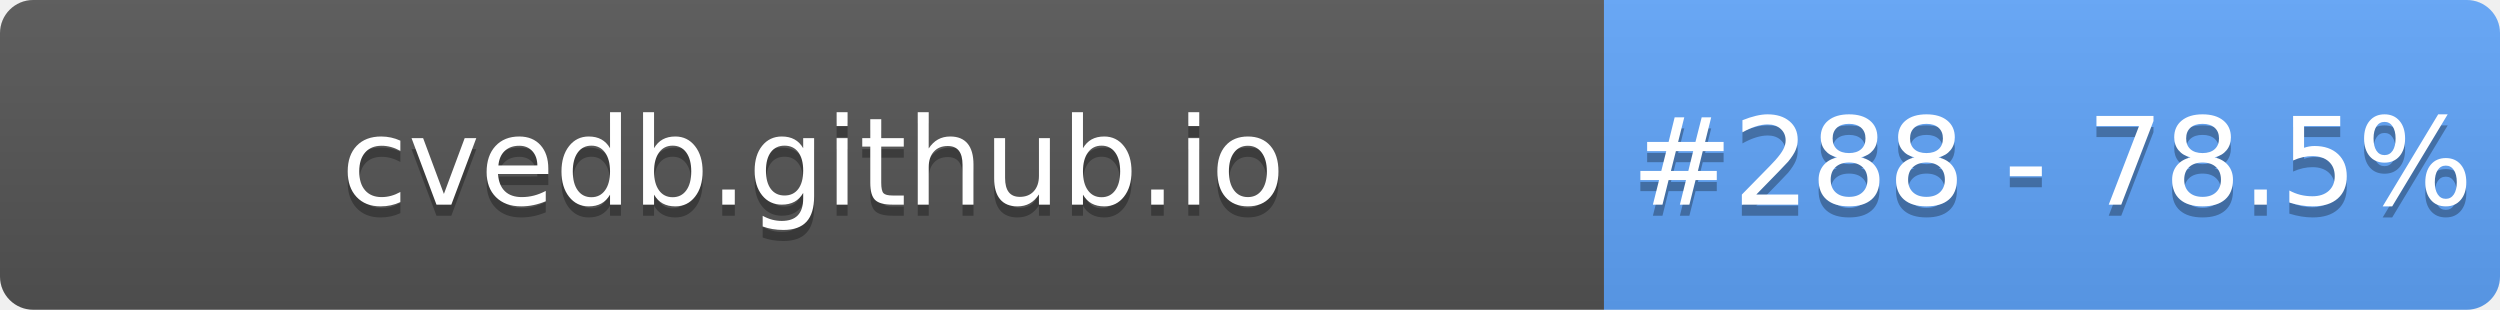
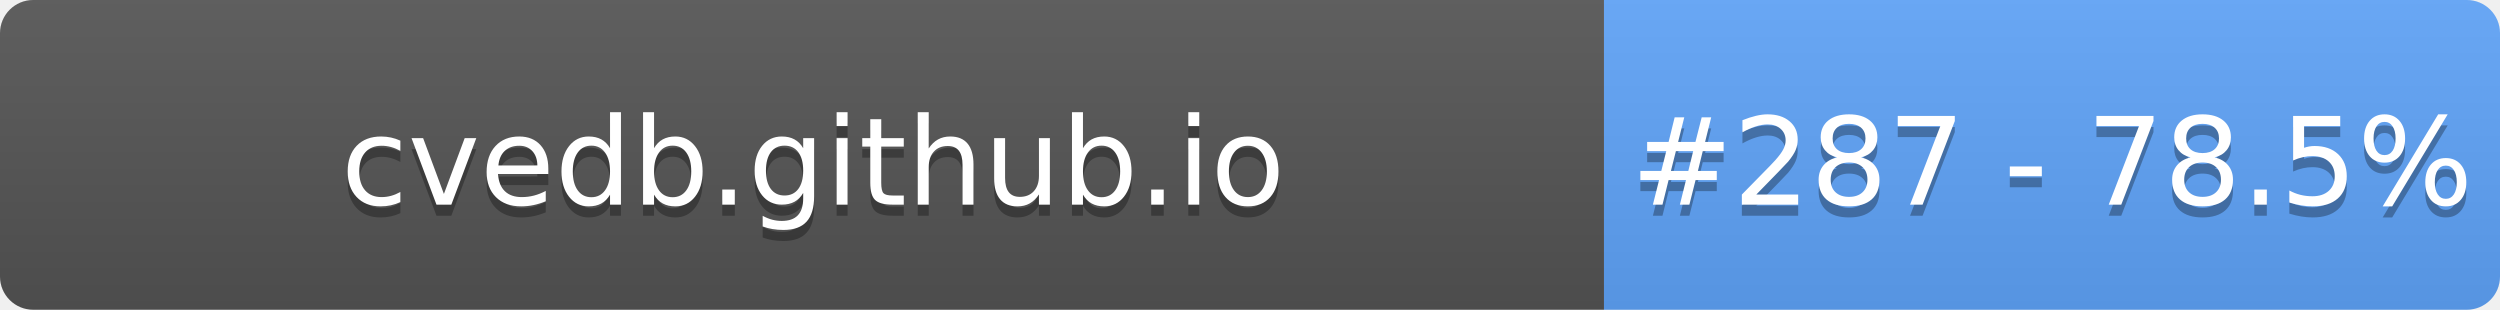
- <svg xmlns="http://www.w3.org/2000/svg" width="226" height="28" role="img" aria-label="cvedb.github.io: #288 - 78.5%">
+ <svg xmlns="http://www.w3.org/2000/svg" width="226" height="28" role="img" aria-label="cvedb.github.io: #287 - 78.5%">
  <linearGradient id="s" x2="0" y2="100%">
    <stop offset="0" stop-color="#bbb" stop-opacity=".1" />
    <stop offset="1" stop-opacity=".1" />
  </linearGradient>
  <clipPath id="r">
    <rect width="226" height="28" rx="3" fill="#fff" />
  </clipPath>
  <g clip-path="url(#r)">
    <rect width="145" height="28" fill="#555" />
    <rect x="145" width="81" height="28" fill="#60A5FA" />
    <rect width="226" height="28" fill="url(#s)" />
  </g>
  <g fill="#fff" text-anchor="middle" font-family="Verdana,Geneva,DejaVu Sans,sans-serif" text-rendering="geometricPrecision" font-size="110">
    <text aria-hidden="true" x="735" y="195" fill="#010101" fill-opacity=".3" transform="scale(.1)" textLength="1350">cvedb.github.io</text>
    <text x="735" y="185" transform="scale(.1)" fill="#fff" textLength="1350">cvedb.github.io</text>
-     <text aria-hidden="true" x="1855" y="195" fill="#010101" fill-opacity=".3" transform="scale(.1)" textLength="660">#288 - 78.5%</text>
-     <text x="1855" y="185" transform="scale(.1)" fill="#fff" textLength="660">#288 - 78.5%</text>
+     <text aria-hidden="true" x="1855" y="195" fill="#010101" fill-opacity=".3" transform="scale(.1)" textLength="660">#287 - 78.5%</text>
+     <text x="1855" y="185" transform="scale(.1)" fill="#fff" textLength="660">#287 - 78.5%</text>
  </g>
</svg>
